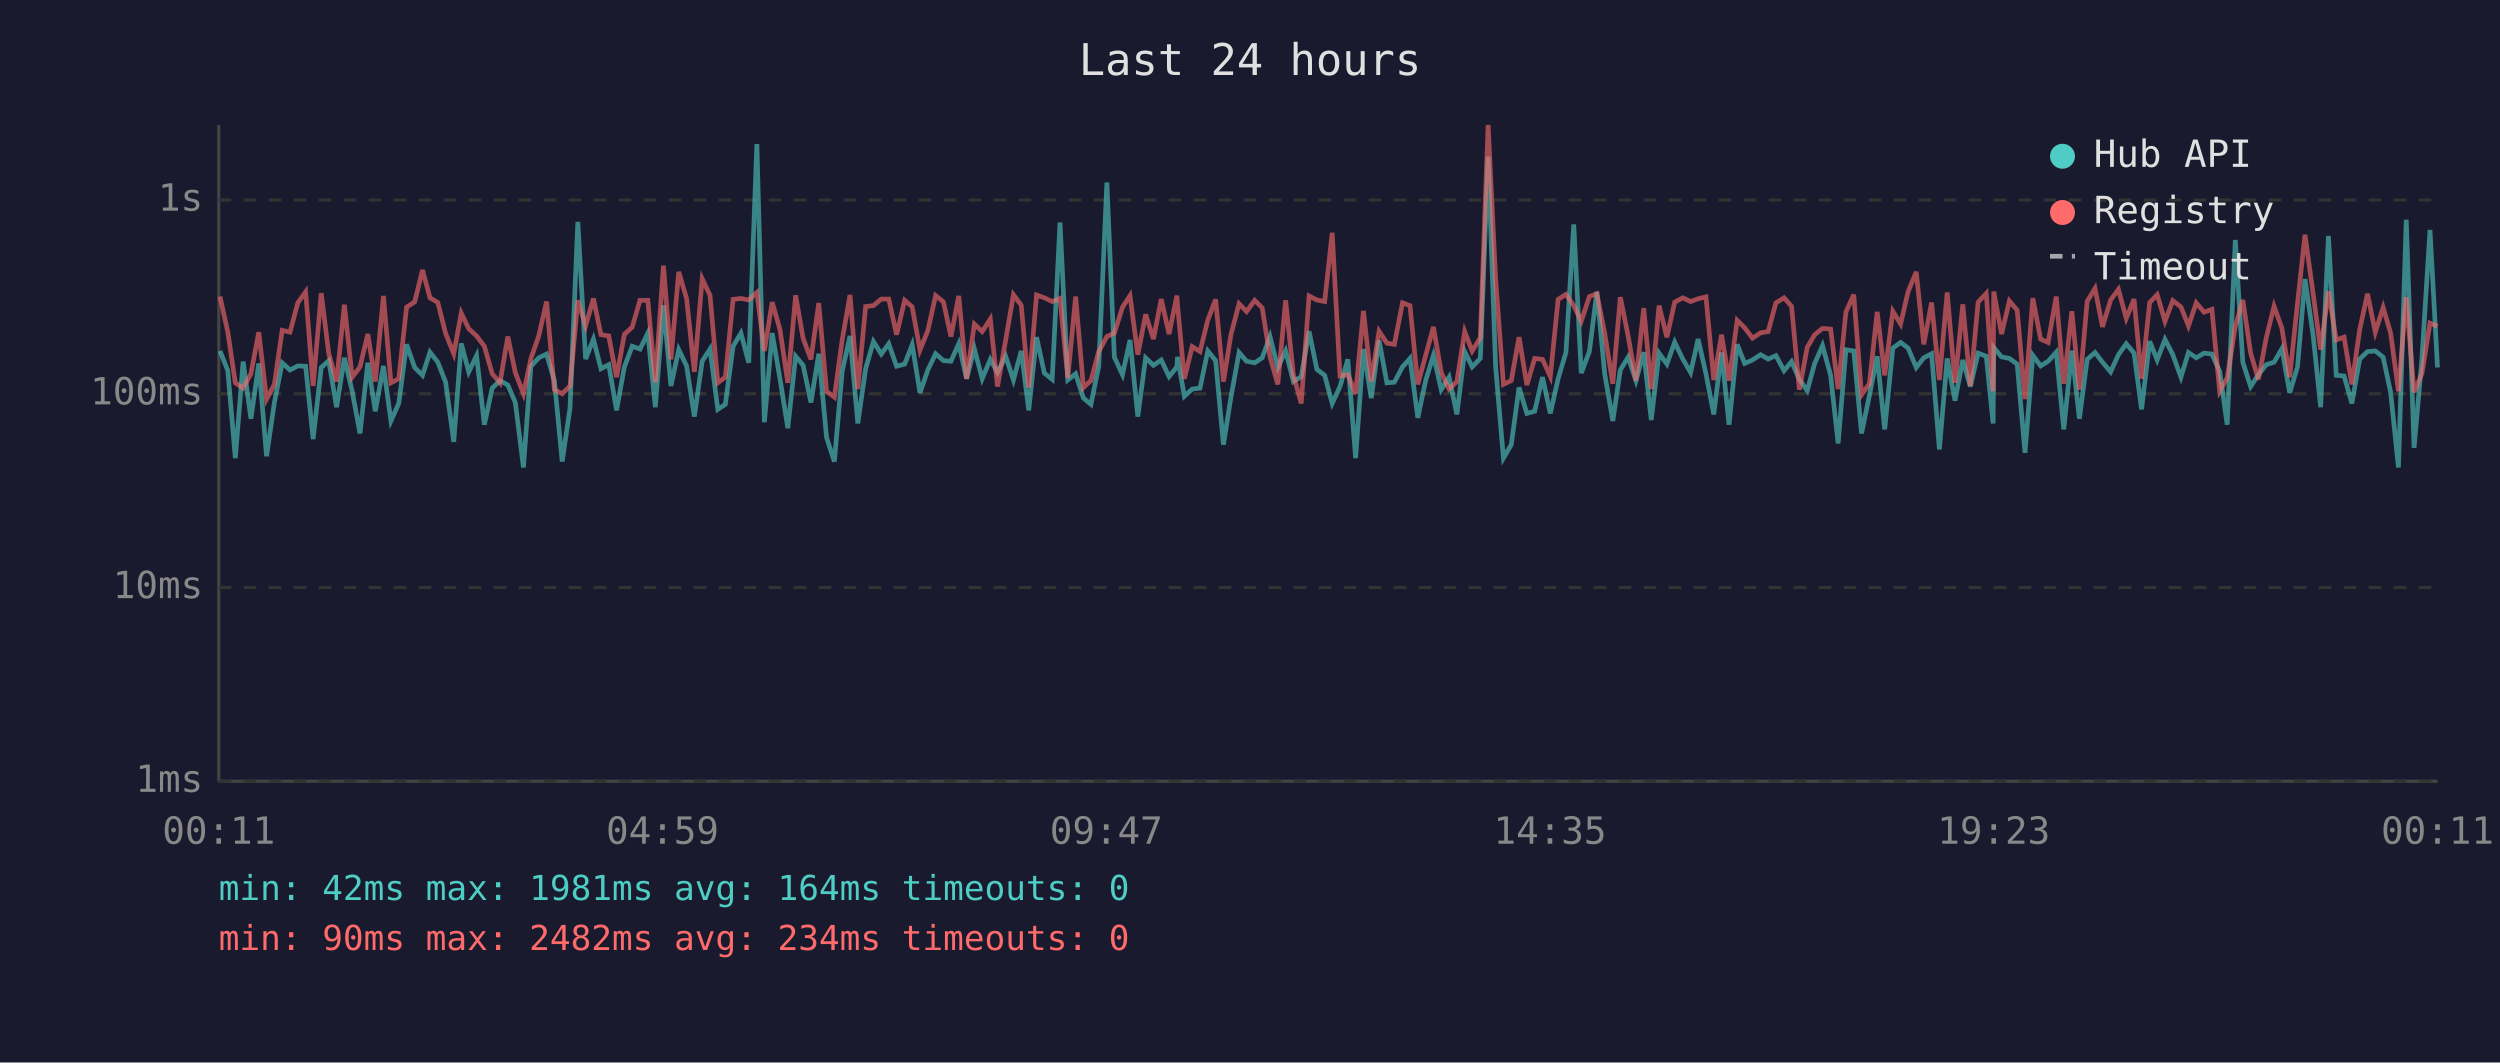
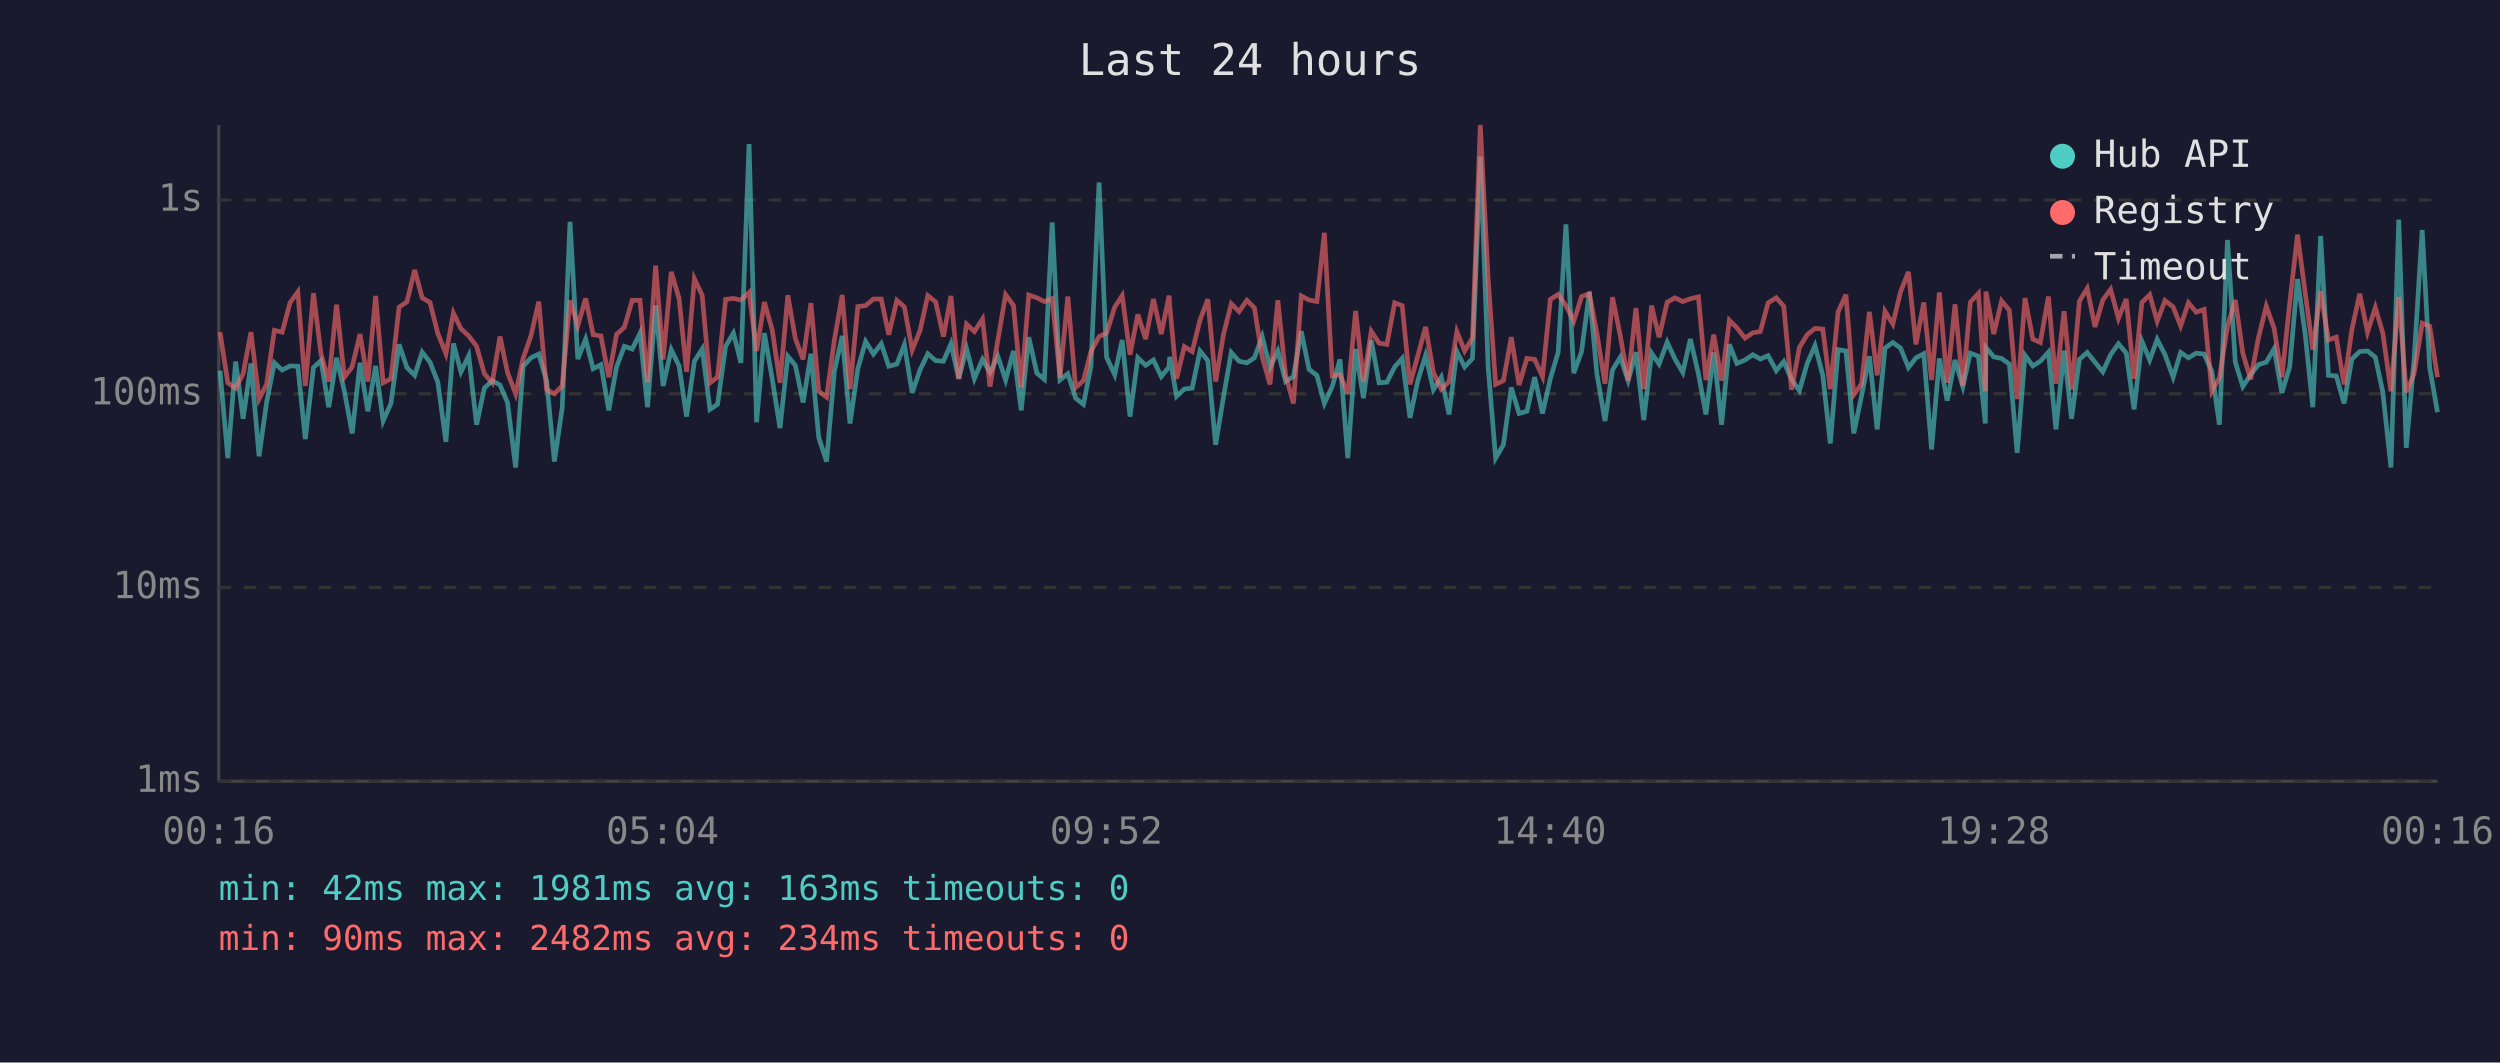
<svg xmlns="http://www.w3.org/2000/svg" viewBox="0 0 800 340" font-family="monospace" font-size="12">
  <rect width="800" height="340" fill="#1a1a2e" />
  <text x="400" y="24" fill="#e0e0e0" font-size="14" text-anchor="middle">Last 24 hours</text>
  <line x1="70" y1="40" x2="70" y2="250" stroke="#444" stroke-width="1" />
  <line x1="70" y1="250" x2="780" y2="250" stroke="#444" stroke-width="1" />
  <line x1="70" y1="250" x2="780" y2="250" stroke="#333" stroke-width="1" stroke-dasharray="4" />
  <text x="65" y="250" fill="#888" text-anchor="end" dominant-baseline="middle">1ms</text>
  <line x1="70" y1="188" x2="780" y2="188" stroke="#333" stroke-width="1" stroke-dasharray="4" />
  <text x="65" y="188" fill="#888" text-anchor="end" dominant-baseline="middle">10ms</text>
  <line x1="70" y1="126" x2="780" y2="126" stroke="#333" stroke-width="1" stroke-dasharray="4" />
  <text x="65" y="126" fill="#888" text-anchor="end" dominant-baseline="middle">100ms</text>
  <line x1="70" y1="64" x2="780" y2="64" stroke="#333" stroke-width="1" stroke-dasharray="4" />
  <text x="65" y="64" fill="#888" text-anchor="end" dominant-baseline="middle">1s</text>
-   <text x="70" y="270" fill="#888" text-anchor="middle">00:11</text>
-   <text x="212" y="270" fill="#888" text-anchor="middle">04:59</text>
-   <text x="354" y="270" fill="#888" text-anchor="middle">09:47</text>
-   <text x="496" y="270" fill="#888" text-anchor="middle">14:35</text>
-   <text x="638" y="270" fill="#888" text-anchor="middle">19:23</text>
-   <text x="780" y="270" fill="#888" text-anchor="middle">00:11</text>
-   <polyline points="70.4,112.3 72.9,118.6 75.3,146.6 77.8,115.7 80.3,134.0 82.8,116.3 85.3,146.0 87.8,128.8 90.3,116.1 92.8,118.4 95.3,117.1 97.8,117.2 100.2,140.5 102.8,117.6 105.2,115.4 107.7,130.3 110.2,114.5 112.7,125.2 115.2,138.7 117.7,116.1 120.1,131.6 122.7,117.1 125.1,134.7 127.6,129.1 130.1,110.2 132.7,117.6 135.2,120.1 137.6,112.7 140.1,115.9 142.6,122.3 145.2,141.4 147.6,109.9 150.0,119.0 152.5,113.8 155.0,135.9 157.5,124.2 160.0,121.8 162.5,123.2 164.9,128.8 167.5,149.6 169.9,117.2 172.4,114.5 174.9,113.3 177.4,121.8 179.9,147.7 182.4,130.6 184.9,71.0 187.4,114.9 189.9,108.5 192.3,118.0 194.8,116.7 197.3,131.3 199.8,117.4 202.3,110.8 204.8,111.7 207.3,106.6 209.7,130.3 212.3,97.7 214.7,123.5 217.2,111.9 219.7,117.1 222.2,133.3 224.7,115.6 227.2,111.7 229.7,131.0 232.1,129.4 234.6,110.8 237.1,106.6 239.6,116.1 242.2,46.1 244.6,135.1 247.1,106.6 249.6,121.2 252.1,137.0 254.6,114.0 257.0,116.9 259.5,128.8 262.0,113.2 264.5,140.0 267.0,147.7 269.5,118.8 272.0,107.5 274.5,135.5 277.0,118.0 279.5,109.3 282.0,113.3 284.4,110.0 286.9,117.2 289.5,116.5 291.9,110.3 294.4,125.7 296.9,118.4 299.4,113.2 301.9,115.4 304.3,115.6 306.8,110.0 309.3,121.2 311.8,111.6 314.3,121.2 316.9,115.0 319.2,119.2 321.8,114.0 324.3,121.6 326.8,112.3 329.2,131.3 331.7,107.9 334.2,119.4 336.7,121.4 339.2,71.2 341.7,121.6 344.2,119.6 346.7,127.4 349.1,129.4 351.6,117.2 354.2,58.4 356.6,114.3 359.2,119.9 361.6,108.8 364.1,133.3 366.6,114.5 369.1,116.9 371.6,115.2 374.1,120.5 376.6,117.4 376.8,114.2 379.0,126.8 381.5,124.5 384.0,124.2 386.5,112.3 389.0,115.4 391.5,142.3 393.9,127.1 396.5,112.8 398.9,115.6 401.5,116.1 403.9,114.5 406.4,107.7 408.9,117.6 411.4,112.3 413.9,122.1 416.4,120.5 418.9,106.0 421.4,118.2 423.9,120.1 426.3,129.1 428.8,123.7 431.3,115.0 433.8,146.6 436.3,111.7 438.8,127.4 441.3,108.9 443.8,122.5 446.2,122.3 448.8,117.4 451.2,114.7 453.7,133.7 456.2,121.8 458.7,113.7 461.2,124.7 463.7,120.7 466.2,132.6 468.7,112.5 471.1,117.4 473.7,114.7 476.2,50.1 478.6,117.4 481.1,146.6 483.6,142.3 486.1,124.0 488.6,132.3 491.1,131.6 493.6,120.7 496.1,132.3 498.6,121.2 501.1,112.8 503.6,71.8 506.0,119.4 508.6,112.5 511.0,93.4 513.5,119.6 516.1,134.7 518.5,118.4 521.0,114.3 523.5,121.8 526.0,112.7 528.4,134.4 530.9,113.0 533.4,116.5 535.9,109.5 538.5,114.9 541.0,119.2 543.4,108.5 545.9,119.6 548.4,132.6 550.9,112.8 553.3,135.9 555.9,110.2 558.3,116.3 560.8,115.2 563.4,113.5 565.8,114.9 568.3,113.8 570.9,118.6 573.3,115.7 575.8,121.4 578.3,125.0 580.7,116.3 583.2,110.6 585.8,120.1 588.2,141.9 590.7,111.9 593.2,112.3 595.7,138.7 598.2,126.6 600.7,114.0 603.1,137.4 605.7,111.4 608.2,109.6 610.6,111.4 613.2,117.6 615.6,114.5 618.1,113.2 620.6,143.8 623.1,114.7 625.6,128.2 628.1,115.2 630.5,123.7 633.0,113.0 635.6,114.0 637.8,135.5 638.0,111.2 640.5,114.2 643.0,114.7 645.5,116.5 648.0,144.9 650.5,113.7 653.0,117.1 655.4,115.6 658.0,112.7 660.4,137.4 663.0,112.2 665.4,134.0 667.9,115.0 670.4,112.8 672.8,115.9 675.4,119.0 677.9,113.5 680.4,110.0 682.9,113.0 685.3,131.0 687.9,109.2 690.3,115.2 692.8,108.6 695.3,113.5 697.9,120.7 700.3,112.8 702.8,114.5 705.3,113.0 707.8,113.3 710.3,118.8 712.7,135.9 715.3,76.8 717.7,115.9 720.2,123.7 722.7,119.9 725.2,116.7 727.7,115.9 730.2,111.6 732.7,125.7 735.2,117.4 737.6,89.3 740.2,107.3 742.6,130.3 745.1,75.5 747.6,120.1 750.1,120.3 752.6,129.1 755.1,114.9 757.6,112.5 760.1,112.3 762.6,114.3 765.0,125.5 767.5,149.6 770.0,70.3 772.5,143.3 775.0,115.0 777.6,73.6 780.0,117.6" fill="none" stroke="#4ecdc4" stroke-width="1.5" opacity="0.6" />
-   <polyline points="70.4,94.9 72.9,106.3 75.3,122.5 77.8,124.2 80.3,119.6 82.8,106.3 85.3,127.7 87.8,123.0 90.3,105.7 92.8,106.3 95.3,96.9 97.8,93.4 100.2,123.5 102.8,93.8 105.2,113.2 107.7,122.1 110.2,97.5 112.7,120.7 115.2,117.4 117.7,106.9 120.1,122.1 122.7,94.7 125.1,122.5 127.6,121.2 130.1,98.3 132.7,96.6 135.2,86.4 137.6,95.3 140.1,96.8 142.6,106.7 145.2,113.2 147.6,100.2 150.0,105.2 152.5,107.5 155.0,110.8 157.5,119.6 160.0,122.5 162.5,107.7 164.9,119.2 167.5,126.0 169.9,114.7 172.4,107.5 174.9,96.5 177.4,124.7 179.9,126.0 182.4,123.5 184.9,96.1 187.4,104.3 189.9,95.5 192.3,107.1 194.8,107.5 197.3,120.7 199.8,107.0 202.3,104.7 204.8,96.1 207.3,96.1 209.7,122.3 212.3,85.0 214.7,115.0 217.2,87.0 219.7,95.5 222.2,119.0 224.7,89.2 227.2,94.5 229.7,122.5 232.1,120.7 234.6,95.8 237.1,95.5 239.6,96.0 242.2,93.6 244.6,112.3 247.1,96.7 249.6,105.5 252.1,122.5 254.6,94.5 257.0,108.3 259.5,115.0 262.0,97.0 264.5,125.2 267.0,127.1 269.5,108.8 272.0,94.4 274.5,124.5 277.0,98.1 279.5,97.8 282.0,95.7 284.4,95.7 286.9,107.1 289.5,96.1 291.9,98.2 294.4,112.0 296.9,105.8 299.4,94.6 301.9,96.6 304.3,107.7 306.8,94.7 309.3,121.2 311.8,103.7 314.3,106.1 316.9,102.1 319.2,123.7 321.8,108.9 324.3,94.3 326.8,97.7 329.2,124.0 331.7,94.4 334.2,95.3 336.7,96.5 339.2,95.5 341.7,120.9 344.2,94.9 346.7,124.0 349.1,121.8 351.6,112.5 354.2,107.7 356.6,106.6 359.2,98.3 361.6,94.6 364.1,113.5 366.6,100.6 369.1,108.5 371.6,95.7 374.1,106.9 376.6,94.6 376.8,97.5 379.0,121.2 381.5,110.9 384.0,112.5 386.5,102.4 389.0,95.8 391.5,122.1 393.9,107.1 396.5,97.2 398.9,99.7 401.5,96.1 403.9,98.5 406.4,114.2 408.9,123.0 411.4,96.1 413.9,120.1 416.4,129.1 418.9,94.7 421.4,96.0 423.9,96.5 426.3,74.5 428.8,120.3 431.3,119.9 433.8,126.0 436.3,99.5 438.8,122.1 441.3,106.0 443.8,109.8 446.2,110.2 448.8,96.9 451.2,97.8 453.7,123.0 456.2,113.8 458.7,104.6 461.2,119.2 463.7,124.5 466.2,122.1 468.7,106.1 471.1,112.3 473.7,108.1 476.2,40.0 478.6,89.2 481.1,123.0 483.6,121.8 486.1,107.9 488.6,123.2 491.1,114.7 493.6,115.0 496.1,120.5 498.6,95.8 501.1,94.2 503.6,97.8 506.0,102.8 508.6,94.9 511.0,94.0 513.5,106.7 516.1,122.8 518.5,95.1 521.0,107.5 523.5,121.8 526.0,98.6 528.4,124.5 530.9,97.8 533.4,107.9 535.9,96.7 538.5,95.3 541.0,96.5 543.4,95.6 545.9,95.0 548.4,121.6 550.9,107.1 553.3,121.8 555.9,102.5 558.3,104.9 560.8,108.2 563.4,106.5 565.8,106.1 568.3,96.9 570.9,95.3 573.3,98.0 575.8,124.7 578.3,111.2 580.7,107.1 583.2,105.1 585.8,105.3 588.2,124.5 590.7,99.8 593.2,94.3 595.7,126.3 598.2,122.8 600.7,99.8 603.1,120.1 605.7,99.6 608.2,103.7 610.6,93.3 613.2,87.0 615.6,110.2 618.1,96.8 620.6,121.6 623.1,93.6 625.6,122.5 628.1,97.4 630.5,123.5 633.0,96.7 635.6,93.9 637.8,125.2 638.0,93.3 640.5,106.9 643.0,96.3 645.5,99.3 648.0,127.7 650.5,95.4 653.0,108.5 655.4,109.6 658.0,94.9 660.4,122.8 663.0,99.6 665.4,124.7 667.9,96.4 670.4,92.3 672.8,104.6 675.4,96.0 677.9,92.6 680.4,101.9 682.9,95.7 685.3,121.2 687.9,96.8 690.3,94.3 692.8,102.8 695.3,96.2 697.9,98.2 700.3,104.3 702.8,96.9 705.3,99.9 707.8,99.0 710.3,125.2 712.7,120.9 715.3,104.4 717.7,96.0 720.2,113.0 722.7,121.4 725.2,108.1 727.7,98.0 730.2,105.0 732.7,120.7 735.2,97.1 737.6,75.1 740.2,94.0 742.6,111.9 745.1,93.2 747.6,108.8 750.1,107.9 752.6,123.0 755.1,105.5 757.6,94.0 760.1,106.3 762.6,98.4 765.0,106.6 767.5,125.2 770.0,95.1 772.5,125.5 775.0,119.6 777.6,103.4 780.0,104.4" fill="none" stroke="#ff6b6b" stroke-width="1.5" opacity="0.6" />
+   <text x="70" y="270" fill="#888" text-anchor="middle">00:16</text>
+   <text x="212" y="270" fill="#888" text-anchor="middle">05:04</text>
+   <text x="354" y="270" fill="#888" text-anchor="middle">09:52</text>
+   <text x="496" y="270" fill="#888" text-anchor="middle">14:40</text>
+   <text x="638" y="270" fill="#888" text-anchor="middle">19:28</text>
+   <text x="780" y="270" fill="#888" text-anchor="middle">00:16</text>
+   <polyline points="70.4,118.6 72.9,146.6 75.4,115.7 77.8,134.0 80.3,116.3 82.9,146.0 85.3,128.8 87.8,116.1 90.3,118.4 92.8,117.1 95.3,117.2 97.7,140.5 100.3,117.6 102.7,115.4 105.2,130.3 107.7,114.5 110.2,125.2 112.7,138.7 115.2,116.1 117.7,131.6 120.2,117.1 122.6,134.7 125.1,129.1 127.7,110.2 130.2,117.6 132.7,120.1 135.1,112.7 137.6,115.9 140.1,122.3 142.7,141.4 145.1,109.9 147.5,119.0 150.0,113.8 152.5,135.9 155.0,124.2 157.5,121.8 160.0,123.2 162.4,128.8 165.0,149.6 167.4,117.2 169.9,114.5 172.4,113.3 174.9,121.8 177.4,147.7 179.9,130.6 182.4,71.0 184.9,114.9 187.4,108.5 189.8,118.0 192.3,116.7 194.8,131.3 197.3,117.4 199.8,110.8 202.3,111.7 204.8,106.6 207.2,130.3 209.8,97.7 212.2,123.5 214.8,111.9 217.3,117.1 219.7,133.3 222.2,115.6 224.7,111.7 227.2,131.0 229.6,129.4 232.2,110.8 234.7,106.6 237.1,116.1 239.7,46.1 242.1,135.1 244.6,106.6 247.1,121.2 249.6,137.0 252.1,114.0 254.5,116.9 257.0,128.8 259.5,113.2 262.0,140.0 264.5,147.7 267.0,118.8 269.5,107.5 272.0,135.5 274.5,118.0 277.0,109.3 279.5,113.3 282.0,110.0 284.4,117.2 287.0,116.5 289.4,110.3 291.9,125.7 294.4,118.4 296.9,113.2 299.4,115.4 301.9,115.6 304.3,110.0 306.8,121.2 309.3,111.6 311.8,121.2 314.4,115.0 316.8,119.2 319.3,114.0 321.8,121.6 324.3,112.3 326.8,131.3 329.2,107.9 331.8,119.4 334.2,121.4 336.7,71.2 339.2,121.6 341.7,119.6 344.2,127.4 346.7,129.4 349.1,117.2 351.7,58.4 354.1,114.3 356.7,119.9 359.1,108.8 361.6,133.3 364.1,114.5 366.6,116.9 369.1,115.2 371.6,120.5 374.1,117.4 374.3,114.2 376.5,126.8 379.0,124.5 381.5,124.2 384.0,112.3 386.5,115.4 389.0,142.3 391.5,127.1 394.0,112.8 396.5,115.6 399.0,116.1 401.4,114.5 403.9,107.7 406.4,117.6 408.9,112.3 411.4,122.1 413.9,120.5 416.4,106.0 418.9,118.2 421.4,120.1 423.8,129.1 426.3,123.7 428.8,115.0 431.3,146.6 433.8,111.7 436.3,127.4 438.8,108.9 441.3,122.5 443.8,122.3 446.3,117.4 448.7,114.7 451.2,133.7 453.7,121.8 456.2,113.7 458.7,124.7 461.2,120.7 463.7,132.6 466.2,112.5 468.7,117.4 471.2,114.7 473.7,50.1 476.2,117.4 478.6,146.6 481.1,142.3 483.6,124.0 486.1,132.3 488.6,131.6 491.1,120.7 493.6,132.3 496.1,121.2 498.6,112.8 501.1,71.8 503.6,119.4 506.1,112.5 508.6,93.4 511.0,119.6 513.6,134.7 516.0,118.4 518.5,114.3 521.0,121.8 523.5,112.7 526.0,134.4 528.5,113.0 530.9,116.5 533.5,109.5 536.0,114.9 538.5,119.2 540.9,108.5 543.5,119.6 545.9,132.6 548.4,112.8 550.9,135.9 553.4,110.2 555.8,116.3 558.4,115.2 560.9,113.5 563.3,114.9 565.8,113.8 568.4,118.6 570.8,115.7 573.3,121.4 575.8,125.0 578.3,116.3 580.8,110.6 583.3,120.1 585.7,141.9 588.2,111.9 590.7,112.3 593.2,138.7 595.7,126.6 598.2,114.0 600.7,137.4 603.2,111.4 605.7,109.6 608.2,111.4 610.7,117.6 613.1,114.5 615.6,113.2 618.1,143.8 620.6,114.7 623.1,128.2 625.6,115.2 628.1,123.7 630.5,113.0 633.1,114.0 635.3,135.5 635.5,111.2 638.0,114.2 640.5,114.7 643.0,116.5 645.5,144.9 648.0,113.7 650.5,117.1 652.9,115.6 655.5,112.7 657.9,137.4 660.5,112.2 662.9,134.0 665.4,115.0 667.9,112.8 670.4,115.9 672.9,119.0 675.4,113.5 677.9,110.0 680.4,113.0 682.9,131.0 685.4,109.2 687.9,115.2 690.3,108.6 692.8,113.5 695.4,120.7 697.8,112.8 700.3,114.5 702.8,113.0 705.3,113.3 707.8,118.8 710.2,135.9 712.8,76.8 715.3,115.9 717.7,123.7 720.2,119.9 722.7,116.7 725.2,115.9 727.7,111.6 730.2,125.7 732.7,117.4 735.2,89.3 737.7,107.3 740.1,130.3 742.6,75.5 745.1,120.1 747.6,120.3 750.1,129.1 752.6,114.9 755.1,112.5 757.6,112.3 760.1,114.3 762.5,125.5 765.1,149.6 767.6,70.3 770.0,143.3 772.5,115.0 775.1,73.6 777.5,117.6 780.0,131.9" fill="none" stroke="#4ecdc4" stroke-width="1.5" opacity="0.6" />
+   <polyline points="70.4,106.3 72.9,122.5 75.4,124.2 77.8,119.6 80.3,106.3 82.9,127.7 85.3,123.0 87.8,105.7 90.3,106.3 92.8,96.9 95.3,93.4 97.7,123.5 100.3,93.8 102.7,113.2 105.2,122.1 107.7,97.5 110.2,120.7 112.7,117.4 115.2,106.9 117.7,122.1 120.2,94.7 122.6,122.5 125.1,121.2 127.7,98.3 130.2,96.6 132.7,86.4 135.1,95.3 137.6,96.8 140.1,106.7 142.7,113.2 145.1,100.2 147.5,105.2 150.0,107.5 152.5,110.8 155.0,119.6 157.5,122.5 160.0,107.7 162.4,119.2 165.0,126.0 167.4,114.7 169.9,107.5 172.4,96.5 174.9,124.7 177.4,126.0 179.9,123.5 182.4,96.1 184.9,104.3 187.4,95.5 189.8,107.1 192.3,107.5 194.8,120.7 197.3,107.0 199.8,104.7 202.3,96.1 204.8,96.1 207.2,122.3 209.8,85.0 212.2,115.0 214.8,87.0 217.3,95.5 219.7,119.0 222.2,89.2 224.7,94.5 227.2,122.5 229.6,120.7 232.2,95.8 234.7,95.5 237.1,96.0 239.7,93.6 242.1,112.3 244.6,96.7 247.1,105.5 249.6,122.5 252.1,94.5 254.5,108.3 257.0,115.0 259.5,97.0 262.0,125.2 264.5,127.1 267.0,108.8 269.5,94.4 272.0,124.5 274.5,98.1 277.0,97.8 279.5,95.7 282.0,95.7 284.4,107.1 287.0,96.1 289.4,98.2 291.9,112.0 294.4,105.8 296.9,94.6 299.4,96.6 301.9,107.7 304.3,94.7 306.8,121.2 309.3,103.7 311.8,106.1 314.4,102.1 316.8,123.7 319.3,108.9 321.8,94.3 324.3,97.7 326.8,124.0 329.2,94.4 331.8,95.3 334.2,96.5 336.7,95.5 339.2,120.9 341.7,94.9 344.2,124.0 346.7,121.8 349.1,112.5 351.7,107.7 354.1,106.6 356.7,98.3 359.1,94.6 361.6,113.5 364.1,100.6 366.6,108.5 369.1,95.7 371.6,106.9 374.1,94.6 374.3,97.5 376.5,121.2 379.0,110.9 381.5,112.5 384.0,102.4 386.5,95.8 389.0,122.1 391.5,107.1 394.0,97.2 396.5,99.7 399.0,96.1 401.4,98.5 403.9,114.2 406.4,123.0 408.9,96.1 411.4,120.1 413.9,129.1 416.4,94.7 418.9,96.0 421.4,96.5 423.8,74.5 426.3,120.3 428.8,119.9 431.3,126.0 433.8,99.5 436.3,122.1 438.8,106.0 441.3,109.8 443.8,110.2 446.3,96.9 448.7,97.8 451.2,123.0 453.7,113.8 456.2,104.6 458.7,119.2 461.2,124.5 463.7,122.1 466.2,106.1 468.7,112.3 471.2,108.1 473.7,40.0 476.2,89.2 478.6,123.0 481.1,121.8 483.6,107.9 486.1,123.2 488.6,114.7 491.1,115.0 493.6,120.5 496.1,95.8 498.6,94.2 501.1,97.8 503.6,102.8 506.1,94.9 508.6,94.0 511.0,106.7 513.6,122.8 516.0,95.1 518.5,107.5 521.0,121.8 523.5,98.6 526.0,124.5 528.5,97.8 530.9,107.9 533.5,96.7 536.0,95.3 538.5,96.5 540.9,95.6 543.5,95.0 545.9,121.6 548.4,107.1 550.9,121.8 553.4,102.5 555.8,104.9 558.4,108.2 560.9,106.5 563.3,106.1 565.8,96.9 568.4,95.3 570.8,98.0 573.3,124.7 575.8,111.2 578.3,107.1 580.8,105.1 583.3,105.3 585.7,124.5 588.2,99.8 590.7,94.3 593.2,126.3 595.7,122.8 598.2,99.8 600.7,120.1 603.2,99.6 605.7,103.7 608.2,93.3 610.7,87.0 613.1,110.2 615.6,96.8 618.1,121.6 620.6,93.6 623.1,122.5 625.6,97.4 628.1,123.5 630.5,96.7 633.1,93.9 635.3,125.2 635.5,93.3 638.0,106.9 640.5,96.3 643.0,99.3 645.5,127.7 648.0,95.4 650.5,108.5 652.9,109.6 655.5,94.9 657.9,122.8 660.5,99.6 662.9,124.7 665.4,96.4 667.9,92.3 670.4,104.6 672.9,96.0 675.4,92.6 677.9,101.9 680.4,95.7 682.9,121.2 685.4,96.8 687.9,94.3 690.3,102.8 692.8,96.2 695.4,98.2 697.8,104.3 700.3,96.9 702.8,99.9 705.3,99.0 707.8,125.2 710.2,120.9 712.8,104.4 715.3,96.0 717.7,113.0 720.2,121.4 722.7,108.1 725.2,98.0 727.7,105.0 730.2,120.7 732.7,97.1 735.2,75.1 737.7,94.0 740.1,111.9 742.6,93.2 745.1,108.8 747.6,107.9 750.1,123.0 752.6,105.5 755.1,94.0 757.6,106.3 760.1,98.4 762.5,106.6 765.1,125.2 767.6,95.1 770.0,125.5 772.5,119.6 775.1,103.4 777.5,104.4 780.0,120.7" fill="none" stroke="#ff6b6b" stroke-width="1.5" opacity="0.6" />
  <circle cx="660" cy="50" r="4" fill="#4ecdc4" />
  <text x="670" y="50" fill="#e0e0e0" dominant-baseline="middle">Hub API</text>
  <circle cx="660" cy="68" r="4" fill="#ff6b6b" />
  <text x="670" y="68" fill="#e0e0e0" dominant-baseline="middle">Registry</text>
  <line x1="656" y1="82" x2="664" y2="82" stroke="#e0e0e0" stroke-width="1.5" stroke-dasharray="4,3" opacity="0.7" />
  <text x="670" y="86" fill="#e0e0e0" dominant-baseline="middle">Timeout</text>
-   <text x="70" y="288" fill="#4ecdc4" font-size="11">min: 42ms  max: 1981ms  avg: 164ms  timeouts: 0</text>
+   <text x="70" y="288" fill="#4ecdc4" font-size="11">min: 42ms  max: 1981ms  avg: 163ms  timeouts: 0</text>
  <text x="70" y="304" fill="#ff6b6b" font-size="11">min: 90ms  max: 2482ms  avg: 234ms  timeouts: 0</text>
</svg>
